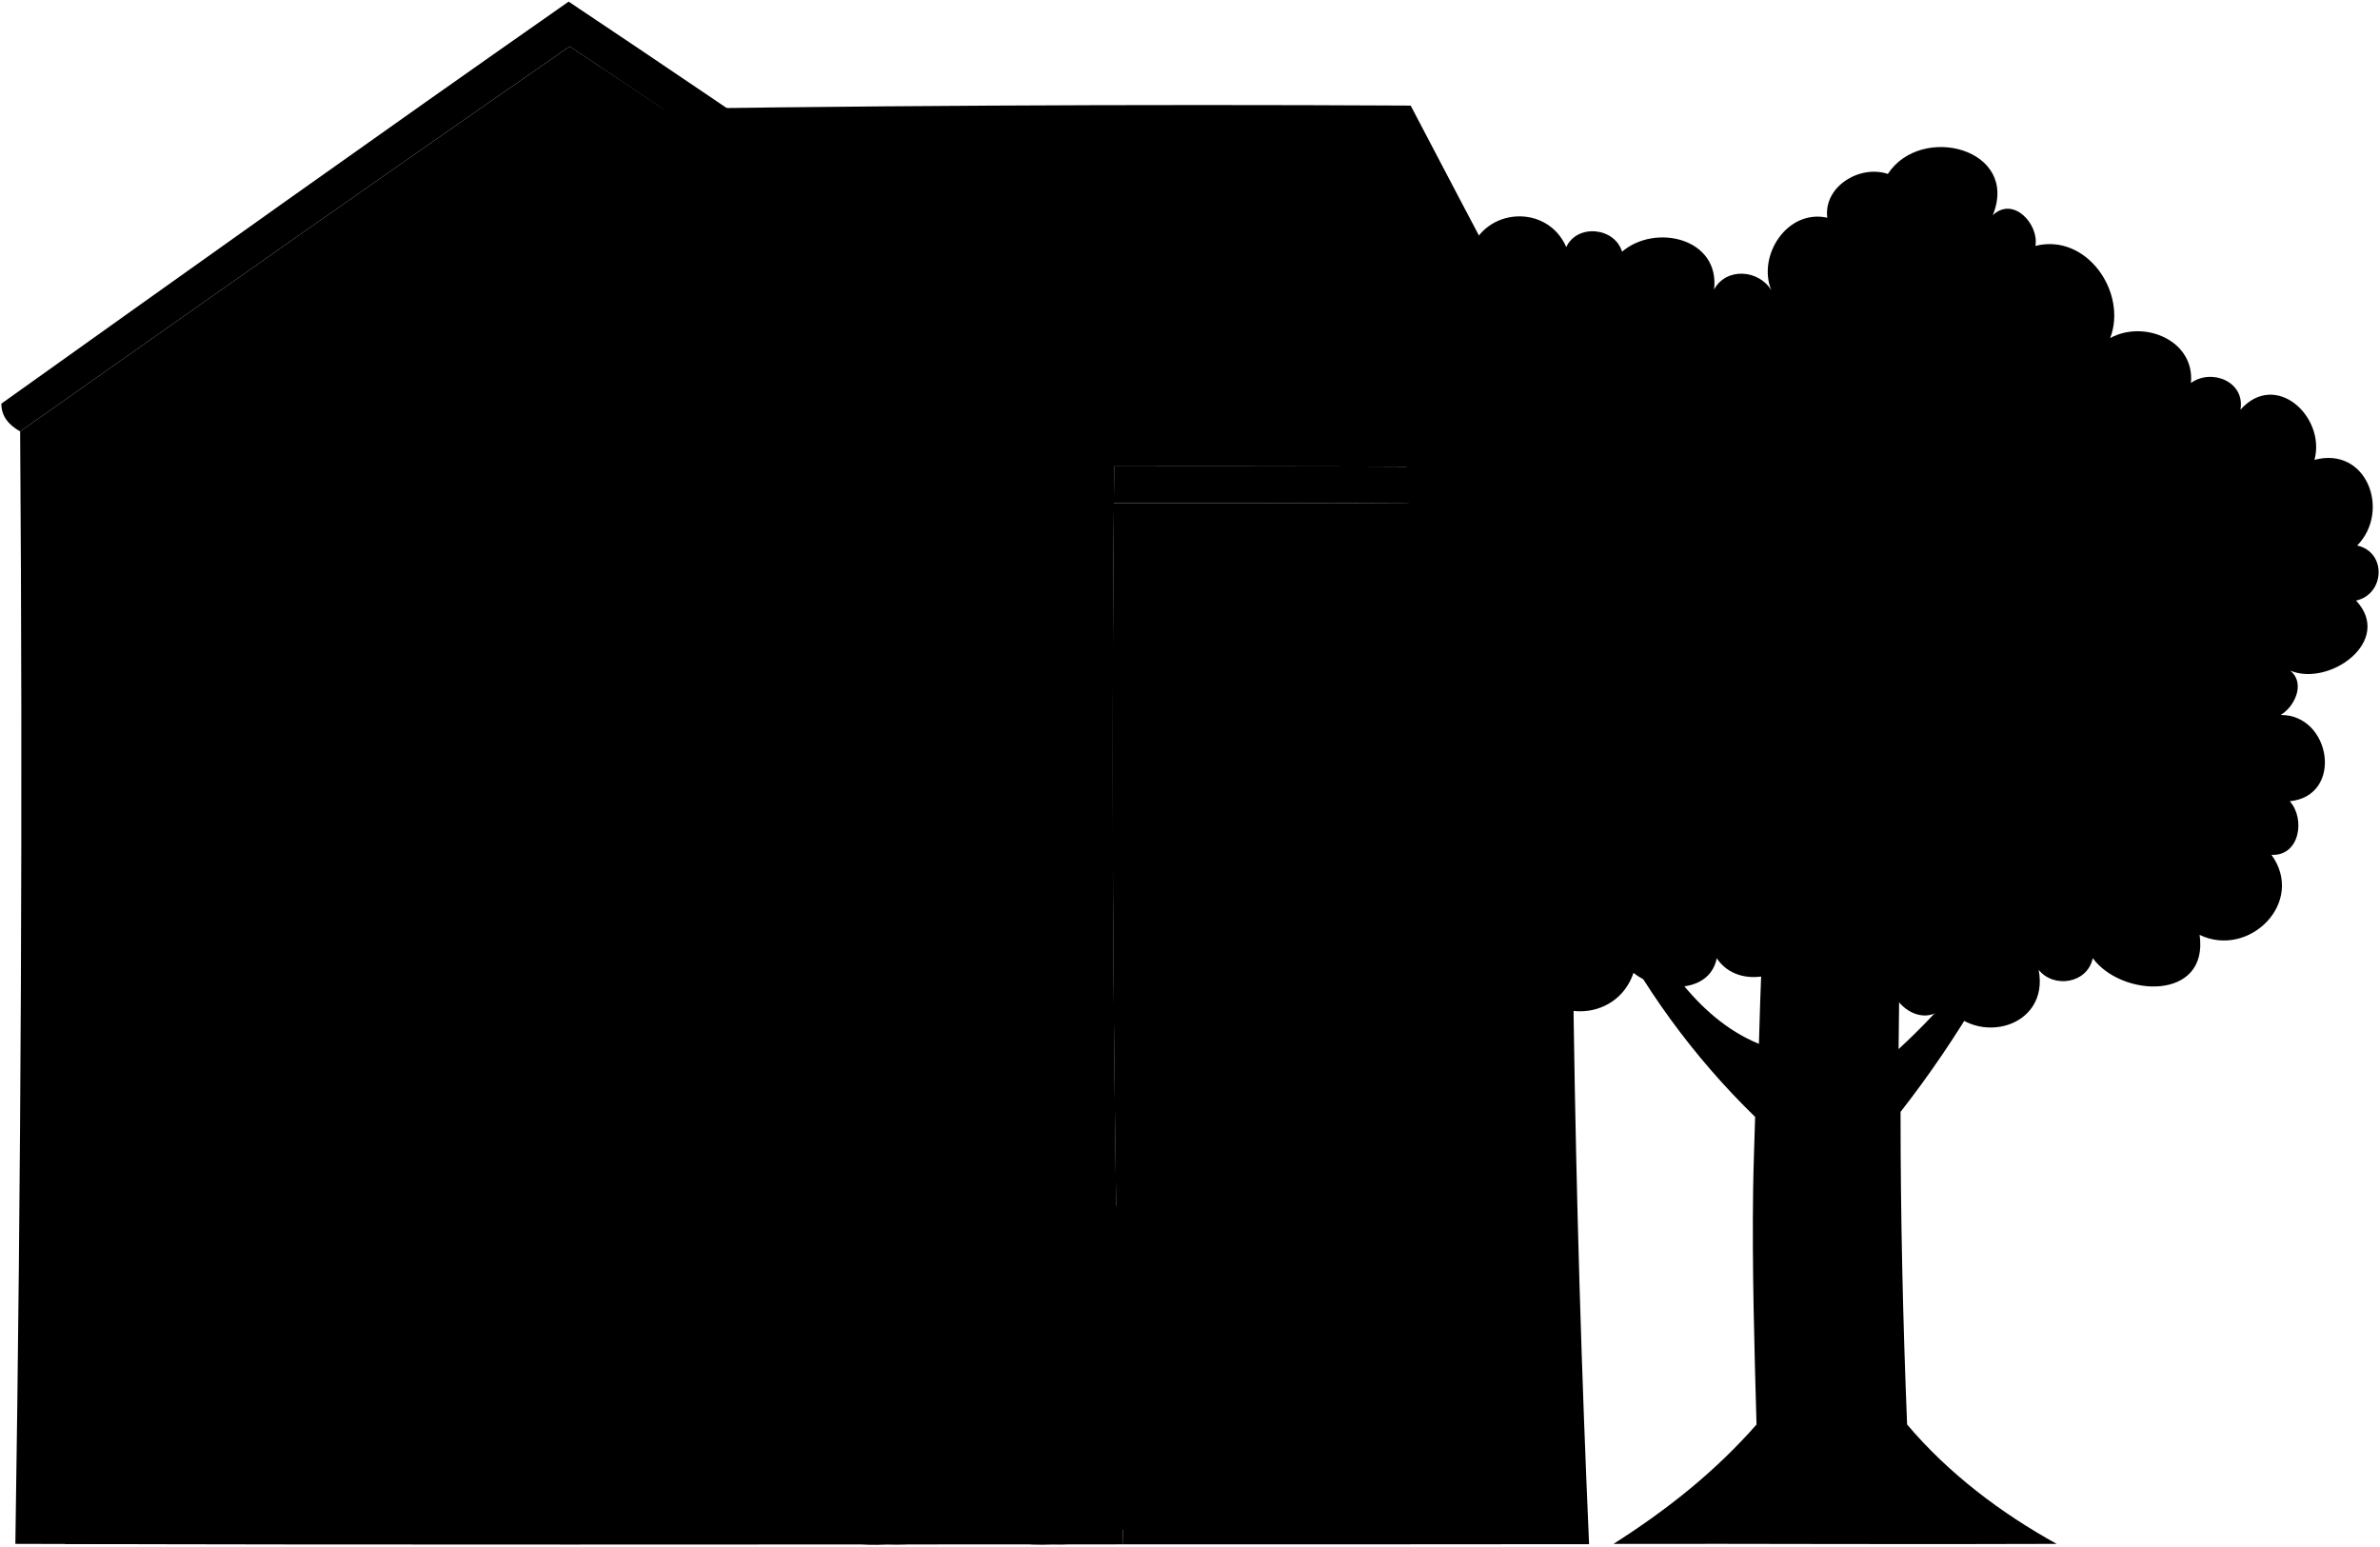
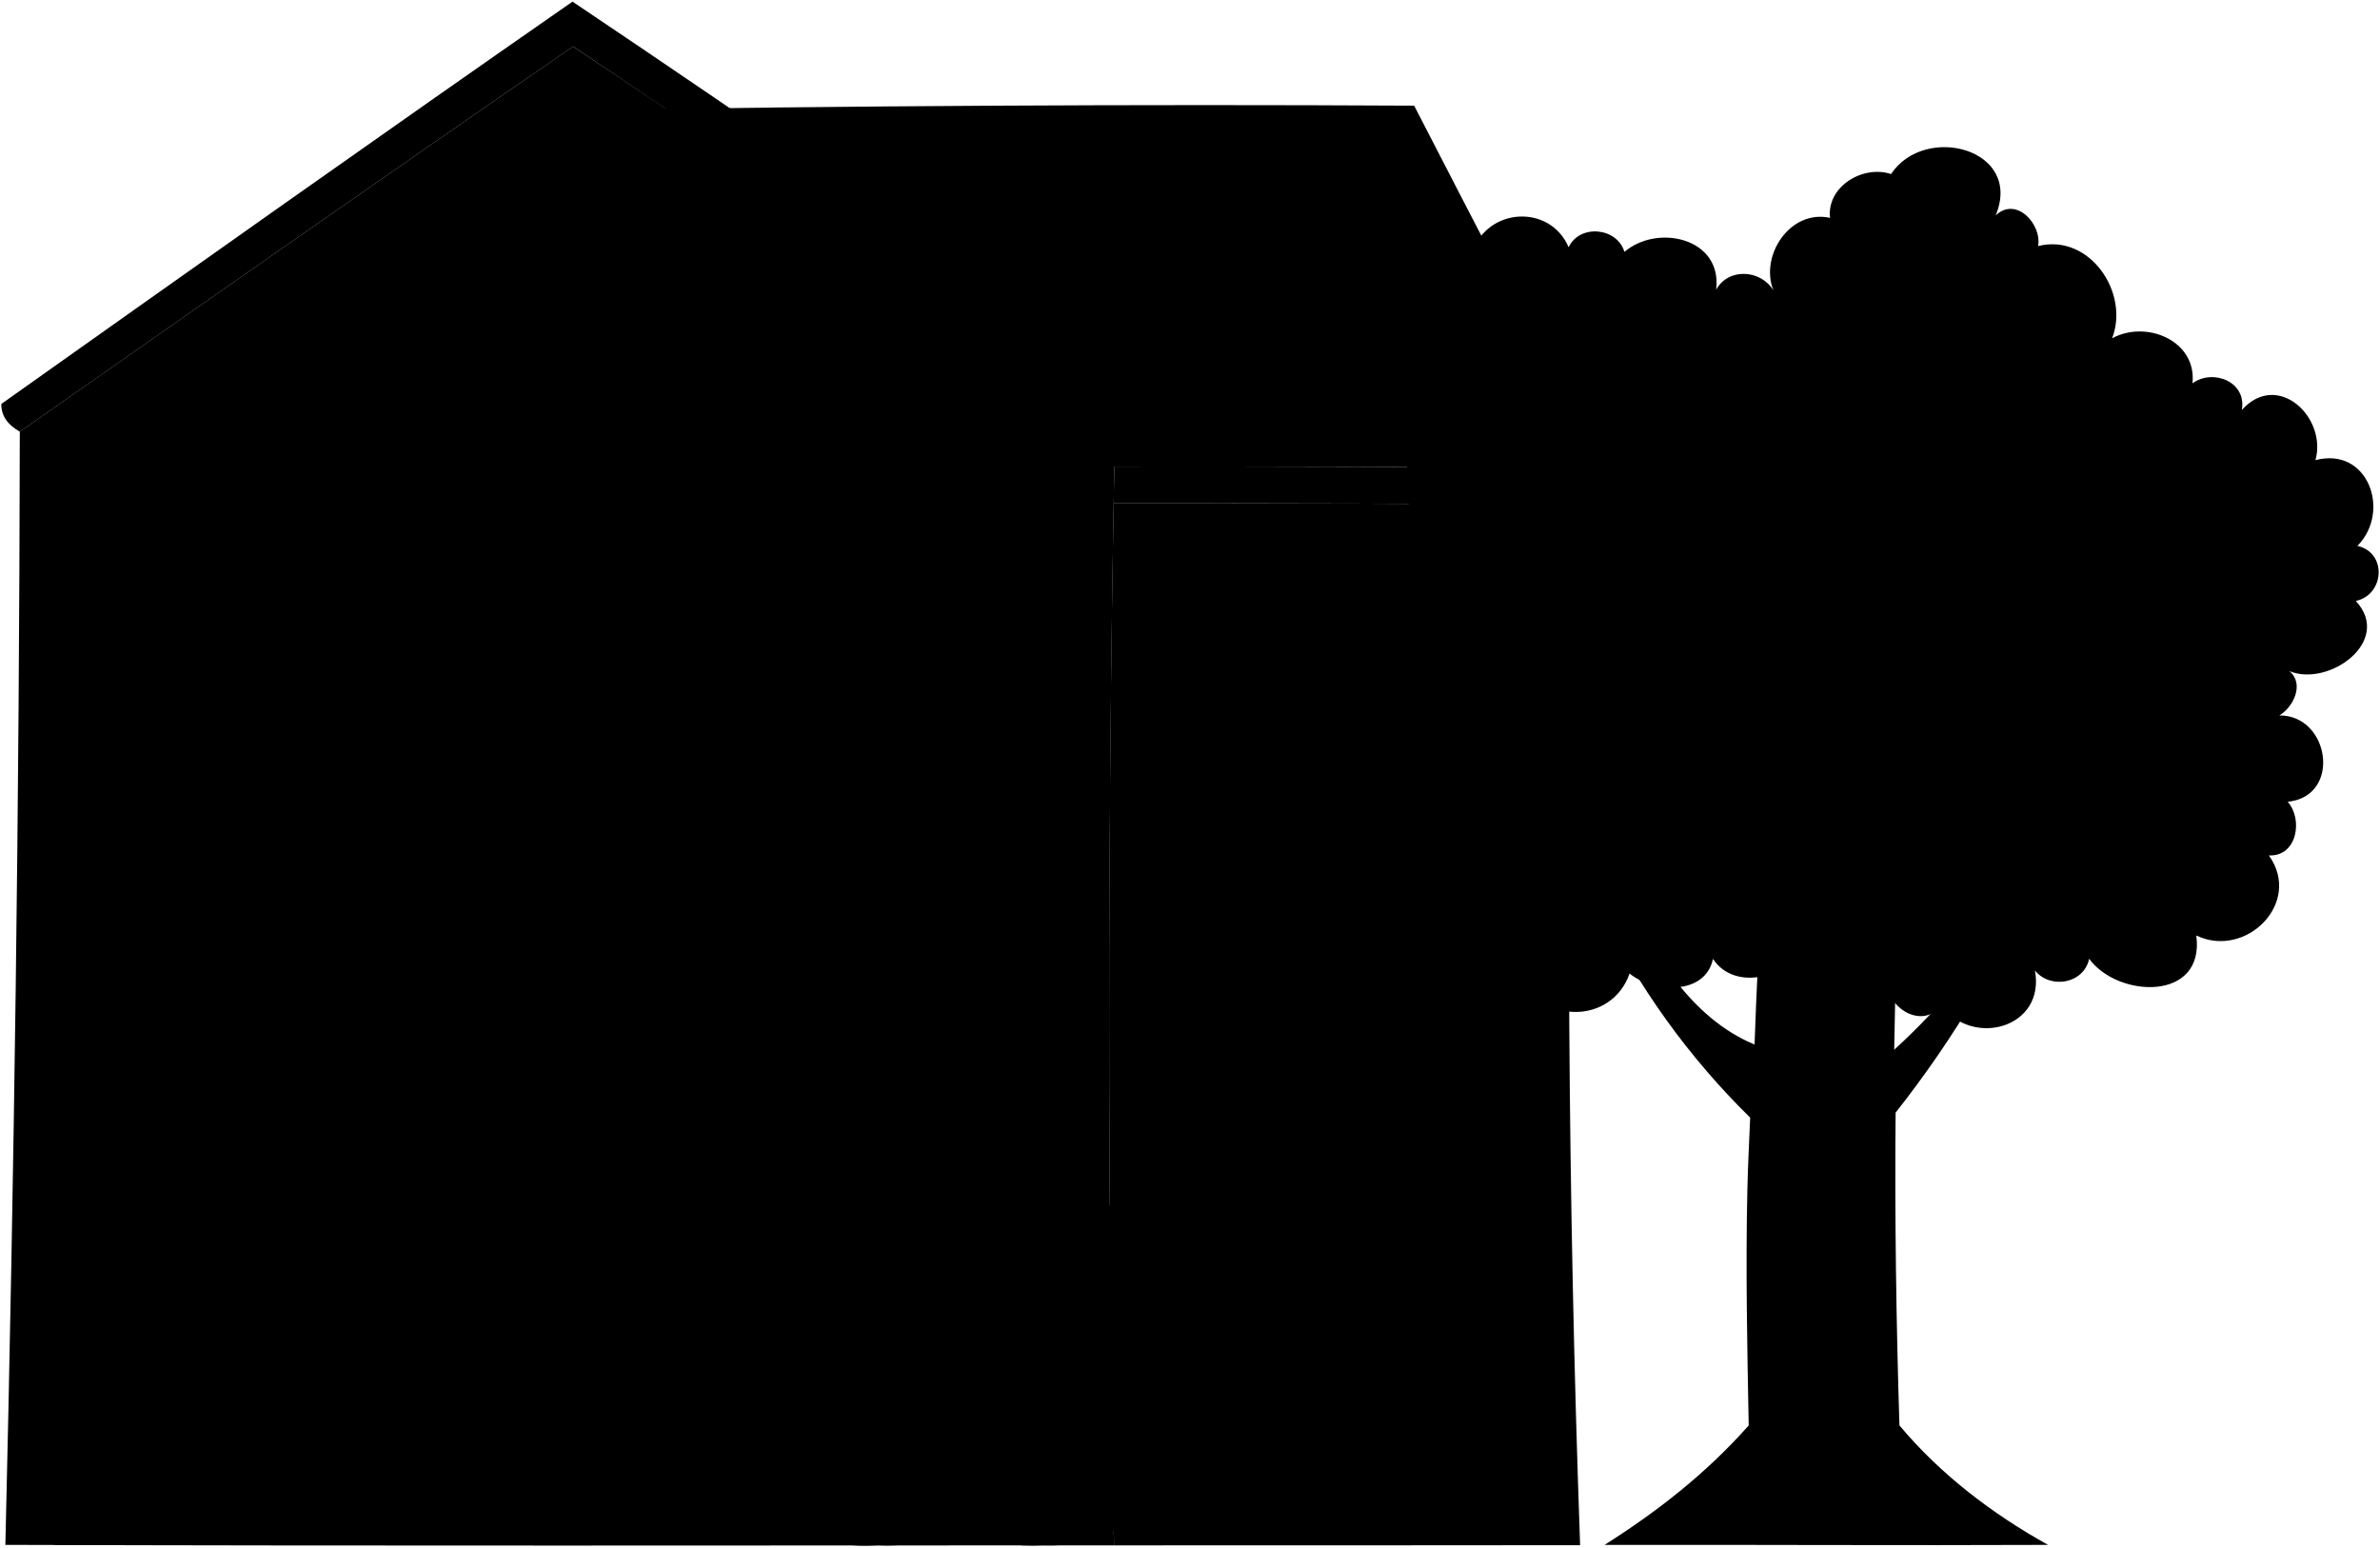
- <svg viewBox="0 0 1772.28 1151.29">
-   <path class="trunk" d="M1305.47,885.91c-.8,58,.91,116.59,2.53,174.87-31,35.32-66.93,63.72-106.48,88.88,110-.2,220,.48,330,0-41.62-23-80.54-52.43-111.39-88.9-3.11-77.57-4.89-155.16-4.87-232.79A792.39,792.39,0,0,0,1474,741.53c-5.25-4-7.87-6-13.1-10.09a498.2,498.2,0,0,1-47.11,49.8c1-78.85,1.22-157.72,5.11-236.5q-49.05-1-98.11-1.86c-4.69,78.1-8.89,156.22-11,234.44-47.71-19.59-76.77-68.82-99-112.68-7.49,6.72-9.19,5.36-16.66,12.08a567.68,567.68,0,0,0,112.84,155C1306.48,849.76,1305.72,867.92,1305.47,885.91Z" />
-   <path class="leaves" d="M1070.19,692.51c7.7,30.09,36.75,57.22,66.36,31.85,12.76,38.23,67.06,38.33,79.86.08,16.94,14,56.25,17.14,62-10.85,16.44,24.82,58.53,14.13,65.89-12.78,6.79,23.64,40,55.57,64.53,32.74,1.52,18.34,27.25,32.15,39.69,14.39,23.4,31.92,77.86,17.19,69.58-25.71,11.56,14.1,36.38,10,40.28-8.72,21.62,29.3,86.54,32,79.57-17.35,36.8,17.68,79.1-24.21,53.53-59.59,21.16,1,25.31-27,13.6-39.92,40.35-4,30.87-64.5-6.78-64.25,10.29-6,18.78-23.51,7.16-33,29.25,12.18,77.07-22.15,49-52.17,21.41-4.71,23.08-36,.84-41,25.1-25.7,7.16-74.16-31.82-63.8,8.62-31.8-28.71-67-55.11-37.34,3.6-20.89-21.49-31-36.88-19.89,3-31.83-35-47.29-60.13-33.45,13-33.93-17.49-78.27-55.68-68.64,2.83-16-16.46-37.39-31.75-22.83,20.17-49.58-53.36-68.69-78.14-30.75-20.66-7-47.94,9.09-45.12,32.58-29.76-6.52-52.22,28.16-41.67,54-9.33-15.34-33.46-17.25-42.6-.55,4.45-38.29-43.88-49.29-68.52-28.13-5.5-18.18-33.36-21-41.56-3.45-14-32.3-60.57-29.69-71.53,3.49-39.47-11.86-84.85,34.51-52.25,69.69Q1053.5,475,1070.19,692.51Z" />
-   <path class="wall" d="M1171.83,375.56q-5.6,387.26,11.49,774.32-173.43.18-346.88.14Q826,762.41,829.39,374.59,1000.6,374.37,1171.83,375.56Z" />
-   <path class="roofTop" d="M1193,348.36Q1121.2,213.78,1050.47,78.63,736.7,76.94,422.94,82.11q-.65,134-1.05,268Q807.44,345.38,1193,348.36Z" />
+ <svg viewBox="0 0 1771.18 1151.29">
+   <path class="trunk" d="M1300.37,885.9c-1.32,58-.11,116.6,1,174.88-31.3,35.32-67.49,63.72-107.26,88.88,110-.2,220,.48,330.05,0-41.42-23-80.08-52.43-110.61-88.9-2.43-77.57-3.54-155.16-2.84-232.79a800.26,800.26,0,0,0,59.48-86.47c-5.21-4-7.81-6-13-10.09a504.94,504.94,0,0,1-47.55,49.8c1.7-78.85,2.6-157.72,7.19-236.5q-49-1-98.1-1.86c-5.37,78.1-10.25,156.22-13,234.44-47.55-19.59-76.18-68.82-98-112.68-7.54,6.72-9.23,5.36-16.76,12.08a561,561,0,0,0,111.49,155C1301.69,849.76,1300.77,867.92,1300.37,885.9Z" />
+   <path class="leaves" d="M1066.78,692.51c7.43,30.09,36.24,57.22,66.08,31.85,12.42,38.23,66.72,38.33,79.86.08,16.82,14,56.09,17.14,62.07-10.85,16.22,24.82,58.41,14.13,66-12.78,6.58,23.64,39.49,55.57,64.25,32.74,1.35,18.34,27,32.15,39.56,14.39,23.12,31.92,77.7,17.19,69.8-25.71,11.44,14.1,36.29,10,40.36-8.72,21.36,29.3,86.26,32,79.72-17.35,36.65,17.68,79.31-24.21,54-59.59,21.15,1,25.55-27,14-39.92,40.38-4,31.43-64.5-6.22-64.25,10.34-6,19-23.51,7.45-33,29.14,12.18,77.26-22.15,49.48-52.17,21.46-4.71,23.4-36,1.2-41,25.32-25.69,7.8-74.15-31.26-63.79,8.89-31.8-28.13-67-54.78-37.34,3.78-20.89-21.23-31-36.71-19.89,3.27-31.83-34.56-47.29-59.84-33.45,13.24-33.93-16.81-78.27-55.08-68.64,3-16-16.14-37.39-31.55-22.83,20.6-49.58-52.77-68.69-77.87-30.75-20.6-7-48,9.09-45.41,32.58-29.71-6.52-52.46,28.16-42.14,54-9.19-15.34-33.31-17.25-42.6-.55,4.79-38.29-43.45-49.29-68.27-28.13-5.34-18.18-33.18-21-41.53-3.45-13.77-32.3-60.31-29.69-71.56,3.49-39.36-11.86-85.15,34.51-52.85,69.69Q1052,475,1066.78,692.51Z" />
+   <path class="wallSide" d="M1171.17,375.56q-9,387.26,4.74,774.32-173.43.18-346.88.14-7.1-387.61-.29-775.43Q1000,374.37,1171.17,375.56Z" />
+   <path class="roofTop" d="M1192.61,348.36Q1122,213.78,1052.41,78.63q-313.76-1.69-627.56,3.48-1.83,134-3.39,268Q807.05,345.38,1192.61,348.36Z" />
  <g class="roofSide">
-     <path d="M1192.55,375.72q-181.57-1.37-363.16-1.13c.1-11,.15-16.44.27-27.41q181.68-.24,363.36,1.18C1197.43,356,1197.08,368.25,1192.55,375.72Z" />
-     <path d="M830.09,310.64Q628.28,171,424.22,34.57C287.28,129.38,151.15,225.35,15,321.26c-8.64-4.87-14-11.38-14-20.67C141.52,200.38,282,100.13,423.44,1.21c141.37,94.4,281.35,190.84,420.77,288.1C841.57,299.14,837,306.37,830.09,310.64Z" />
+     <path d="M1191.9,375.72q-181.58-1.37-363.16-1.13c.2-11,.3-16.44.52-27.41q181.68-.24,363.35,1.18C1197,356,1196.49,368.25,1191.9,375.72Z" />
+     <path d="M830,310.64Q629.42,171,426.55,34.57C288.78,129.38,151.81,225.35,14.8,321.26,6.2,316.39.85,309.88,1,300.59,142.4,200.38,283.76,100.13,426.06,1.21c140.54,94.4,279.68,190.84,418.25,288.1C841.59,299.14,836.91,306.37,830,310.64Z" />
  </g>
-   <path class="wallFront" d="M830.09,310.64q-4.8,419.72,6.35,839.38c-275,0-550,.52-825-.38C15.66,873.84,17,597.09,15,321.26c136.17-95.91,272.3-191.88,409.24-286.69Q628.64,170.41,830.09,310.64Z" />
-   <g class="trim">
-     <path d="M1099.89,781.83q-107.57-.21-215.14-.23-1.49-150.23-.91-300.47,107.42,0,214.83.47Q1097.83,631.72,1099.89,781.83Z" />
-     <path d="M1108,1091.14l-217.3,0q-2.54-94.89-4.26-189.79,107.87,0,215.75.13Q1104.55,996.34,1108,1091.14Z" />
-     <path d="M290.63,522.34q-93.09,1.15-186.18,2.6.24,162-.68,324.07,93.42-.56,186.83-1Q290.75,685.18,290.63,522.34Z" />
+   <path class="wallFront" d="M830,310.64q-8.46,419.72-1,839.38c-275,0-550,.52-825-.38,6.6-275.8,10.35-552.55,10.74-828.38,137-95.91,274-191.88,411.75-286.69Q629.77,170.41,830,310.64Z" />
+   <g class="trimFront">
+     <path d="M1095.69,781.83q-107.57-.21-215.14-.23-.16-150.23,1.72-300.47,107.41,0,214.82.47Q1094.95,631.72,1095.69,781.83Z" />
+     <path d="M1101.1,1091.14q-108.64,0-217.3,0-1.71-94.87-2.61-189.78,107.88,0,215.76.13Q1098.47,996.34,1101.1,1091.14Z" />
+     <path d="M288.7,522.34q-93.1,1.15-186.2,2.6Q101.33,687,99,849q93.42-.56,186.84-1Q287.4,685.18,288.7,522.34Z" />
  </g>
-   <path class="door" d="M270.93,542.74q-73.38.9-146.76,2,.17,152.1-.62,304.18,73.64-.42,147.28-.8Q271.06,695.42,270.93,542.74Z" />
-   <path class="step" d="M343.56,1149.54q0-18.68-.1-37.34h-7q0-18.68-.08-37.34h-7l-.06-37.34h-7q0-18.66,0-37.33h-8q0-19.17,0-38.33h-5.95q0-18.66,0-37.31h-5.94V886.26l-6.93,0q0-19.15,0-38.31-98.37.46-196.72,1.06-.09,19.05-.21,38.11l-6.93,0q-.1,19-.24,38.11l-6,0q-.12,18.55-.27,37.1l-6,0q-.15,19-.31,38.09H71q-.17,18.56-.34,37.09h-7q-.18,18.54-.38,37.08h-7q-.2,18.52-.41,37.07l-7,0c-.15,12.36-.3,25.71-.46,38.07C146.85,1150.13,245.2,1149.37,343.56,1149.54Z" />
+   <path class="door" d="M268.82,542.74q-73.38.9-146.78,2-1.16,152.09-3.28,304.18,73.65-.42,147.3-.8Q267.6,695.42,268.82,542.74Z" />
+   <path class="stepFront" d="M336.15,1149.54q.12-18.68.23-37.34h-7q.12-18.68.25-37.34h-7l.27-37.34h-7q.15-18.66.29-37.33H308.3q.17-19.17.31-38.33h-5.95q.16-18.66.31-37.31H297l.33-38.32-6.93,0q.18-19.15.34-38.31-98.35.46-196.72,1.06-.27,19.05-.55,38.11l-6.92,0q-.28,19-.58,38.11l-6,0q-.28,18.55-.59,37.1l-5.95,0q-.32,19-.65,38.09h-8q-.31,18.56-.66,37.09h-7q-.35,18.54-.7,37.08h-7q-.36,18.52-.74,37.07l-7,0c-.26,12.36-.52,25.71-.79,38.07C139.43,1150.13,237.8,1149.37,336.15,1149.54Z" />
  <g class="stepOverlapLine">
-     <path d="M295.54,886.29q-98.46.39-196.92.86" />
-     <path d="M302.47,924.58q-105.51.33-211,.72" />
-     <path d="M308.43,961.88l-223.2.54" />
-     <path d="M314.4,1000.2,79,1000.53" />
-     <path d="M322.39,1037.52l-251.71.11" />
-     <path d="M329.42,1074.85q-133,0-266.09-.14" />
-     <path d="M336.47,1112.19q-140.27-.15-280.53-.41" />
+     <path d="M290.43,886.29q-98.46.39-196.93.86" />
+     <path d="M297,924.58q-105.52.33-211,.72" />
+     <path d="M302.66,961.88l-223.2.54" />
+     <path d="M308.3,1000.2l-235.44.33" />
+     <path d="M316,1037.52l-251.71.11" />
+     <path d="M322.66,1074.85q-133,0-266.08-.14" />
+     <path d="M329.39,1112.19q-140.26-.15-280.53-.41" />
  </g>
-   <g class="window">
-     <path d="M1081.86,762.52q-89.77-.18-179.55-.2-1.2-131-.82-261.9,89.67,0,179.32.38Q1080.29,631.66,1081.86,762.52Z" />
-     <path d="M1089.36,1071.88H908.1q-2-75.6-3.5-151.22,90.12,0,180.23.1Q1086.76,996.33,1089.36,1071.88Z" />
-     <path d="M623.77,451.49q-.4,160.68.39,321.36-63.66.2-127.3.45-.44-160.42-.24-320.85Q560.19,451.9,623.77,451.49Z" />
+   <g class="windowFront">
+     <path d="M1077.83,762.52q-89.77-.18-179.55-.2-.06-131,1.47-261.9,89.65,0,179.32.38Q1077.41,631.66,1077.83,762.52Z" />
+     <path d="M1082.63,1071.88H901.37q-1.33-75.6-2.18-151.22,90.12,0,180.23.1Q1080.7,996.33,1082.63,1071.88Z" />
+     <path d="M622.46,451.49Q620.65,612.17,620,772.85q-63.66.2-127.3.45,1-160.42,2.56-320.85Q558.87,451.9,622.46,451.49Z" />
  </g>
-   <path class="windowDisplayLine" d="M1080.74,631.66q-89.65-.25-179.3-.29" />
-   <g class="bayWindowSide">
-     <path d="M623.77,451.49q42.86,10.9,85.67,21.88-.37,144.57.49,289.13l-85.77,10.35Q623.37,612.17,623.77,451.49Z" />
-     <path d="M496.62,452.45q-42.9,11.54-85.78,23.09,0,144,.15,288.06,42.94,4.83,85.87,9.7Q496.42,612.88,496.62,452.45Z" />
+   <g class="windowSide">
+     <path d="M622.46,451.49q42.75,10.9,85.48,21.88-1.65,144.57-2,289.13L620,772.85Q620.64,612.17,622.46,451.49Z" />
+     <path d="M495.3,452.45q-43,11.54-86,23.09Q408,619.57,407,763.6q42.9,4.83,85.79,9.7Q493.7,612.88,495.3,452.45Z" />
  </g>
+   <path class="windowDisplayLine" d="M1077.85,631.66q-89.65-.25-179.3-.29" />
  <g class="bayWallFront">
-     <path d="M496.62,452.45c0-10.12,0-15.18.06-25.3q63.59-.58,127.19-1l-.1,25.35Q560.2,451.9,496.62,452.45Z" />
-     <path d="M496.86,773.3q.19,44,.39,88.06,63.76-.18,127.53-.32-.33-44.1-.62-88.19Q560.5,773,496.86,773.3Z" />
+     <path d="M495.3,452.45c.11-10.12.16-15.18.27-25.3q63.62-.58,127.21-1c-.13,10.14-.2,15.21-.32,25.35Q558.88,451.9,495.3,452.45Z" />
+     <path d="M492.74,773.3q-.19,44-.38,88.06,63.76-.18,127.54-.32,0-44.1.14-88.19Q556.38,773,492.74,773.3Z" />
  </g>
  <g class="bayWallSide">
-     <path d="M623.77,451.49l.1-25.35q42.84,11.91,85.67,23.89l-.1,23.34Q666.62,462.39,623.77,451.49Z" />
-     <path d="M624.16,772.85l85.77-10.35q.32,41.6.71,83.18L624.78,861Q624.45,816.94,624.16,772.85Z" />
-     <path d="M496.62,452.45c0-10.12,0-15.18.06-25.3q-42.92,12.56-85.81,25.15c0,9.3,0,13.94,0,23.24Q453.73,464,496.62,452.45Z" />
-     <path d="M496.86,773.3q-42.93-4.86-85.87-9.7.11,41.45.2,82.87l86.06,14.89Q497,817.34,496.86,773.3Z" />
+     <path d="M622.46,451.49c.12-10.14.19-15.21.32-25.35q42.74,11.91,85.46,23.89c-.13,9.34-.19,14-.3,23.34Q665.21,462.39,622.46,451.49Z" />
+     <path d="M620,772.85,705.9,762.5q0,41.6,0,83.18L619.9,861Q619.94,816.94,620,772.85Z" />
+     <path d="M495.3,452.45c.11-10.12.16-15.18.27-25.3q-43,12.56-86,25.15c-.1,9.3-.14,13.94-.23,23.24Q452.31,464,495.3,452.45Z" />
+     <path d="M492.74,773.3q-42.89-4.86-85.79-9.7-.26,41.45-.53,82.87l85.94,14.89Q492.54,817.34,492.74,773.3Z" />
  </g>
-   <path class="bushRear" d="M783.34,1150c-162.85,8.85-75.21-255.66-17.48-322.74a14.7,14.7,0,0,1,22.12.09C846.11,893.68,950.71,1155.23,783.34,1150Z" />
-   <path class="bushFront" d="M660.5,1149.94c-150.35,11-67.31-236.82-14.9-297.2a13.56,13.56,0,0,1,20.4.07C719,913,815.23,1157.75,660.5,1149.94Z" />
+   <path class="topiaryRear" d="M775.93,1150c-162.93,8.85-73-255.66-14.67-322.74a14.7,14.7,0,0,1,22.12.09C840.93,893.68,943.25,1155.23,775.93,1150Z" />
+   <path class="topiaryFront" d="M653.09,1149.94c-150.44,11-65.24-236.82-12.31-297.2a13.56,13.56,0,0,1,20.4.07C713.61,913,807.75,1157.75,653.09,1149.94Z" />
</svg>
